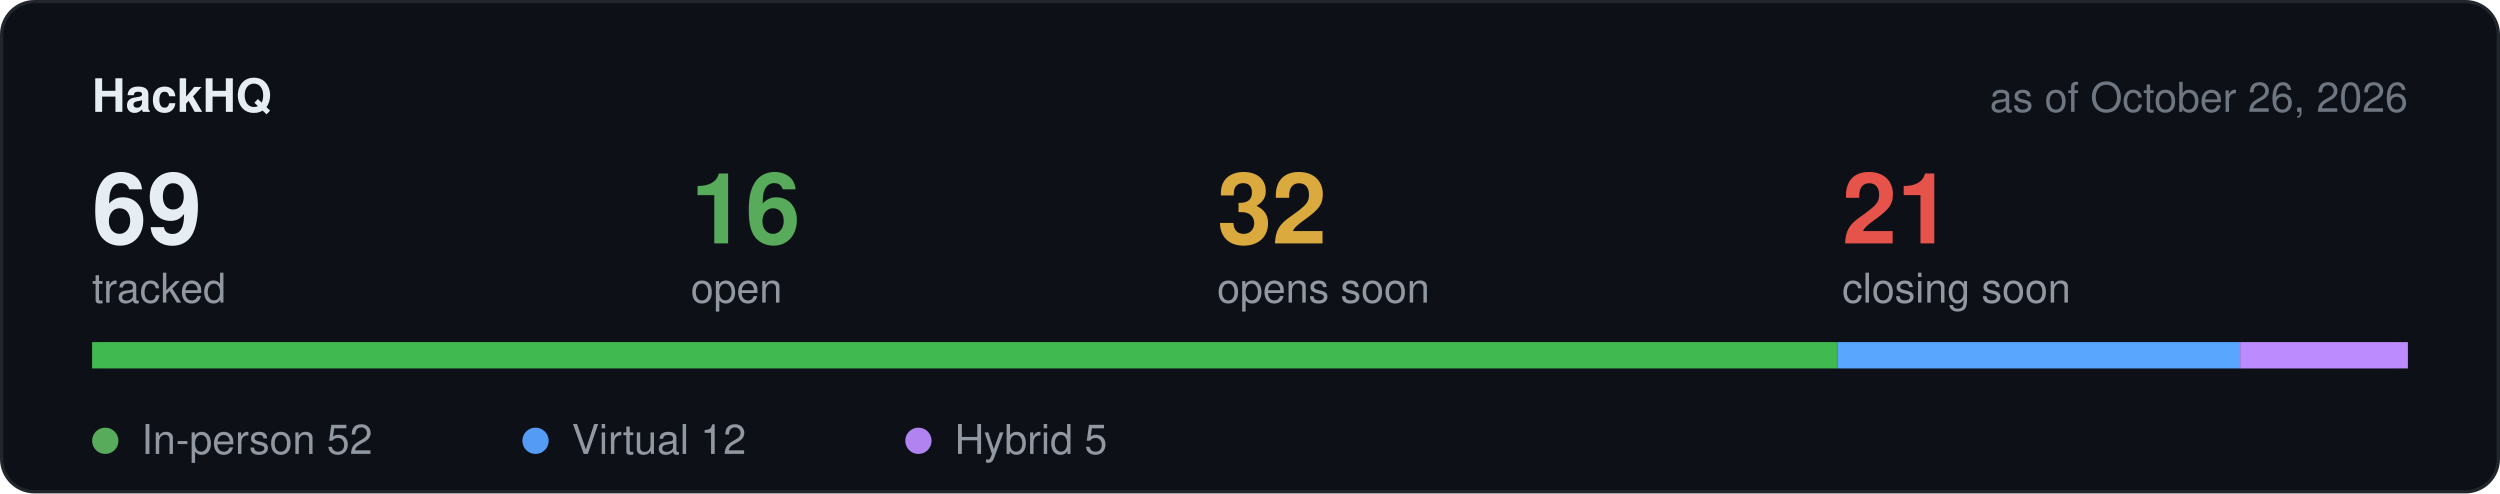
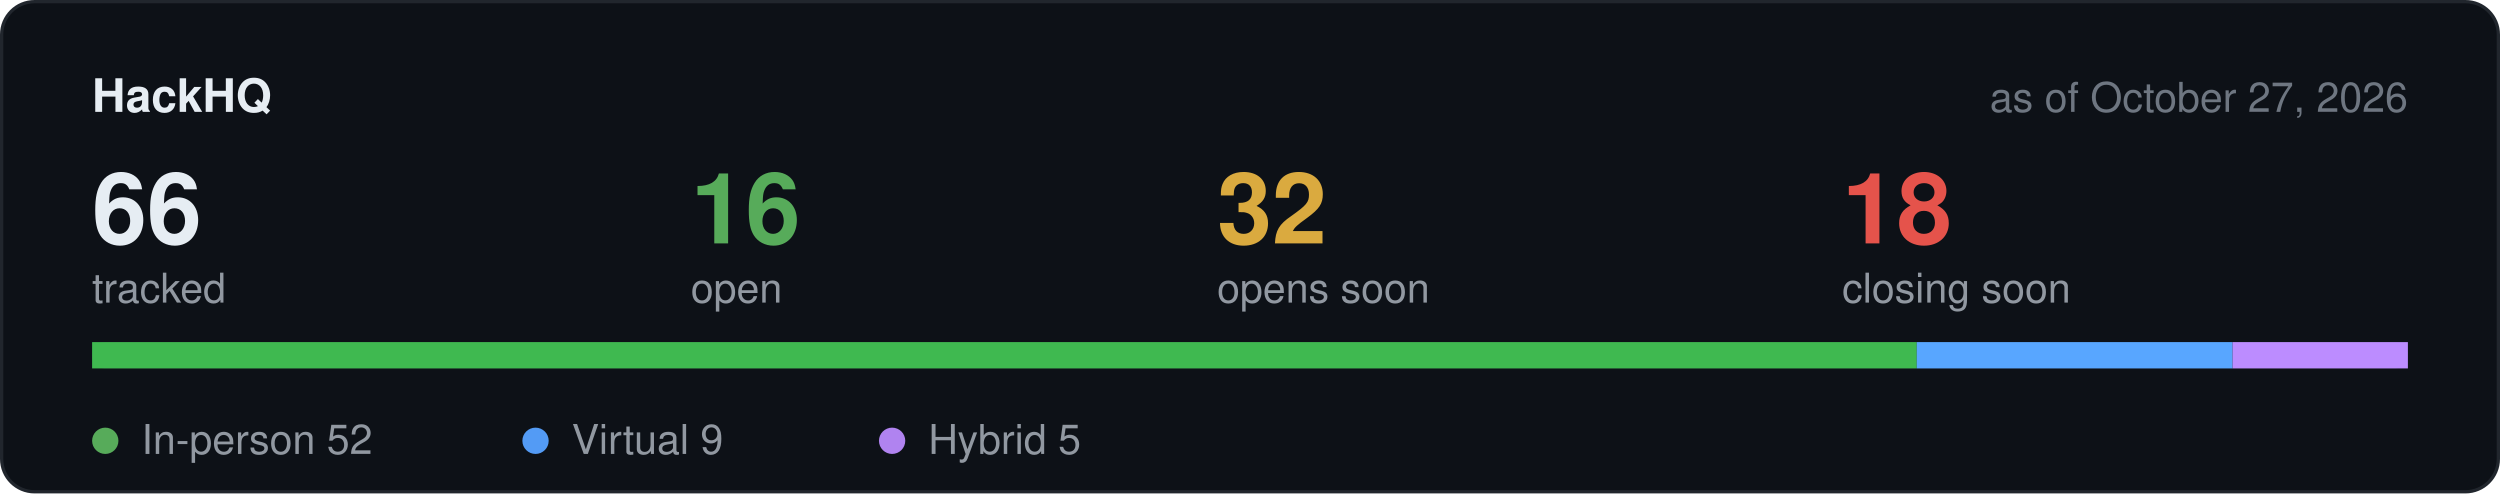
<svg xmlns="http://www.w3.org/2000/svg" width="760" height="150" viewBox="0 0 760 150" role="img" aria-label="Hackathon stats">
  <rect x="0.5" y="0.5" width="759" height="149" rx="10" fill="#0d1117" stroke="#21262d" />
  <text x="28" y="34" font-family="-apple-system,BlinkMacSystemFont,Segoe UI,Helvetica,Arial,sans-serif" font-size="14" font-weight="600" fill="#e6edf3">HackHQ</text>
-   <text x="732" y="34" text-anchor="end" font-family="-apple-system,BlinkMacSystemFont,Segoe UI,Helvetica,Arial,sans-serif" font-size="12.5" fill="#6e7681">as of October 26, 2026</text>
-   <text x="28" y="74" font-family="-apple-system,BlinkMacSystemFont,Segoe UI,Helvetica,Arial,sans-serif" font-size="30" font-weight="600" fill="#e6edf3">69</text>
+   <text x="732" y="34" text-anchor="end" font-family="-apple-system,BlinkMacSystemFont,Segoe UI,Helvetica,Arial,sans-serif" font-size="12.5" fill="#6e7681">as of October 27, 2026</text>
+   <text x="28" y="74" font-family="-apple-system,BlinkMacSystemFont,Segoe UI,Helvetica,Arial,sans-serif" font-size="30" font-weight="600" fill="#e6edf3">66</text>
  <text x="28" y="92" font-family="-apple-system,BlinkMacSystemFont,Segoe UI,Helvetica,Arial,sans-serif" font-size="12.5" fill="#9198a1">tracked</text>
  <text x="210" y="74" font-family="-apple-system,BlinkMacSystemFont,Segoe UI,Helvetica,Arial,sans-serif" font-size="30" font-weight="600" fill="#57ab5a">16</text>
  <text x="210" y="92" font-family="-apple-system,BlinkMacSystemFont,Segoe UI,Helvetica,Arial,sans-serif" font-size="12.5" fill="#9198a1">open</text>
  <text x="370" y="74" font-family="-apple-system,BlinkMacSystemFont,Segoe UI,Helvetica,Arial,sans-serif" font-size="30" font-weight="600" fill="#daaa3f">32</text>
  <text x="370" y="92" font-family="-apple-system,BlinkMacSystemFont,Segoe UI,Helvetica,Arial,sans-serif" font-size="12.5" fill="#9198a1">opens soon</text>
-   <text x="560" y="74" font-family="-apple-system,BlinkMacSystemFont,Segoe UI,Helvetica,Arial,sans-serif" font-size="30" font-weight="600" fill="#e5534b">21</text>
+   <text x="560" y="74" font-family="-apple-system,BlinkMacSystemFont,Segoe UI,Helvetica,Arial,sans-serif" font-size="30" font-weight="600" fill="#e5534b">18</text>
  <text x="560" y="92" font-family="-apple-system,BlinkMacSystemFont,Segoe UI,Helvetica,Arial,sans-serif" font-size="12.5" fill="#9198a1">closing soon</text>
  <rect x="28" y="104" width="704" height="8" rx="4" fill="#21262d" />
-   <rect x="28.0" y="104" width="530.6" height="8" fill="#3fb950" />
-   <rect x="558.6" y="104" width="122.4" height="8" fill="#58a6ff" />
-   <rect x="681.0" y="104" width="51.0" height="8" fill="#bc8cff" />
+   <rect x="28.0" y="104" width="554.7" height="8" fill="#3fb950" />
+   <rect x="582.7" y="104" width="96.0" height="8" fill="#58a6ff" />
+   <rect x="678.7" y="104" width="53.3" height="8" fill="#bc8cff" />
  <circle cx="32" cy="134" r="4" fill="#57ab5a" />
  <text x="43" y="138" font-family="-apple-system,BlinkMacSystemFont,Segoe UI,Helvetica,Arial,sans-serif" font-size="12.5" fill="#9198a1">In-person 52</text>
  <circle cx="162.8" cy="134" r="4" fill="#539bf5" />
-   <text x="173.8" y="138" font-family="-apple-system,BlinkMacSystemFont,Segoe UI,Helvetica,Arial,sans-serif" font-size="12.5" fill="#9198a1">Virtual 12</text>
-   <circle cx="279.2" cy="134" r="4" fill="#b083f0" />
-   <text x="290.2" y="138" font-family="-apple-system,BlinkMacSystemFont,Segoe UI,Helvetica,Arial,sans-serif" font-size="12.5" fill="#9198a1">Hybrid 5</text>
+   <text x="173.8" y="138" font-family="-apple-system,BlinkMacSystemFont,Segoe UI,Helvetica,Arial,sans-serif" font-size="12.5" fill="#9198a1">Virtual 9</text>
+   <circle cx="271.2" cy="134" r="4" fill="#b083f0" />
+   <text x="282.2" y="138" font-family="-apple-system,BlinkMacSystemFont,Segoe UI,Helvetica,Arial,sans-serif" font-size="12.5" fill="#9198a1">Hybrid 5</text>
</svg>
